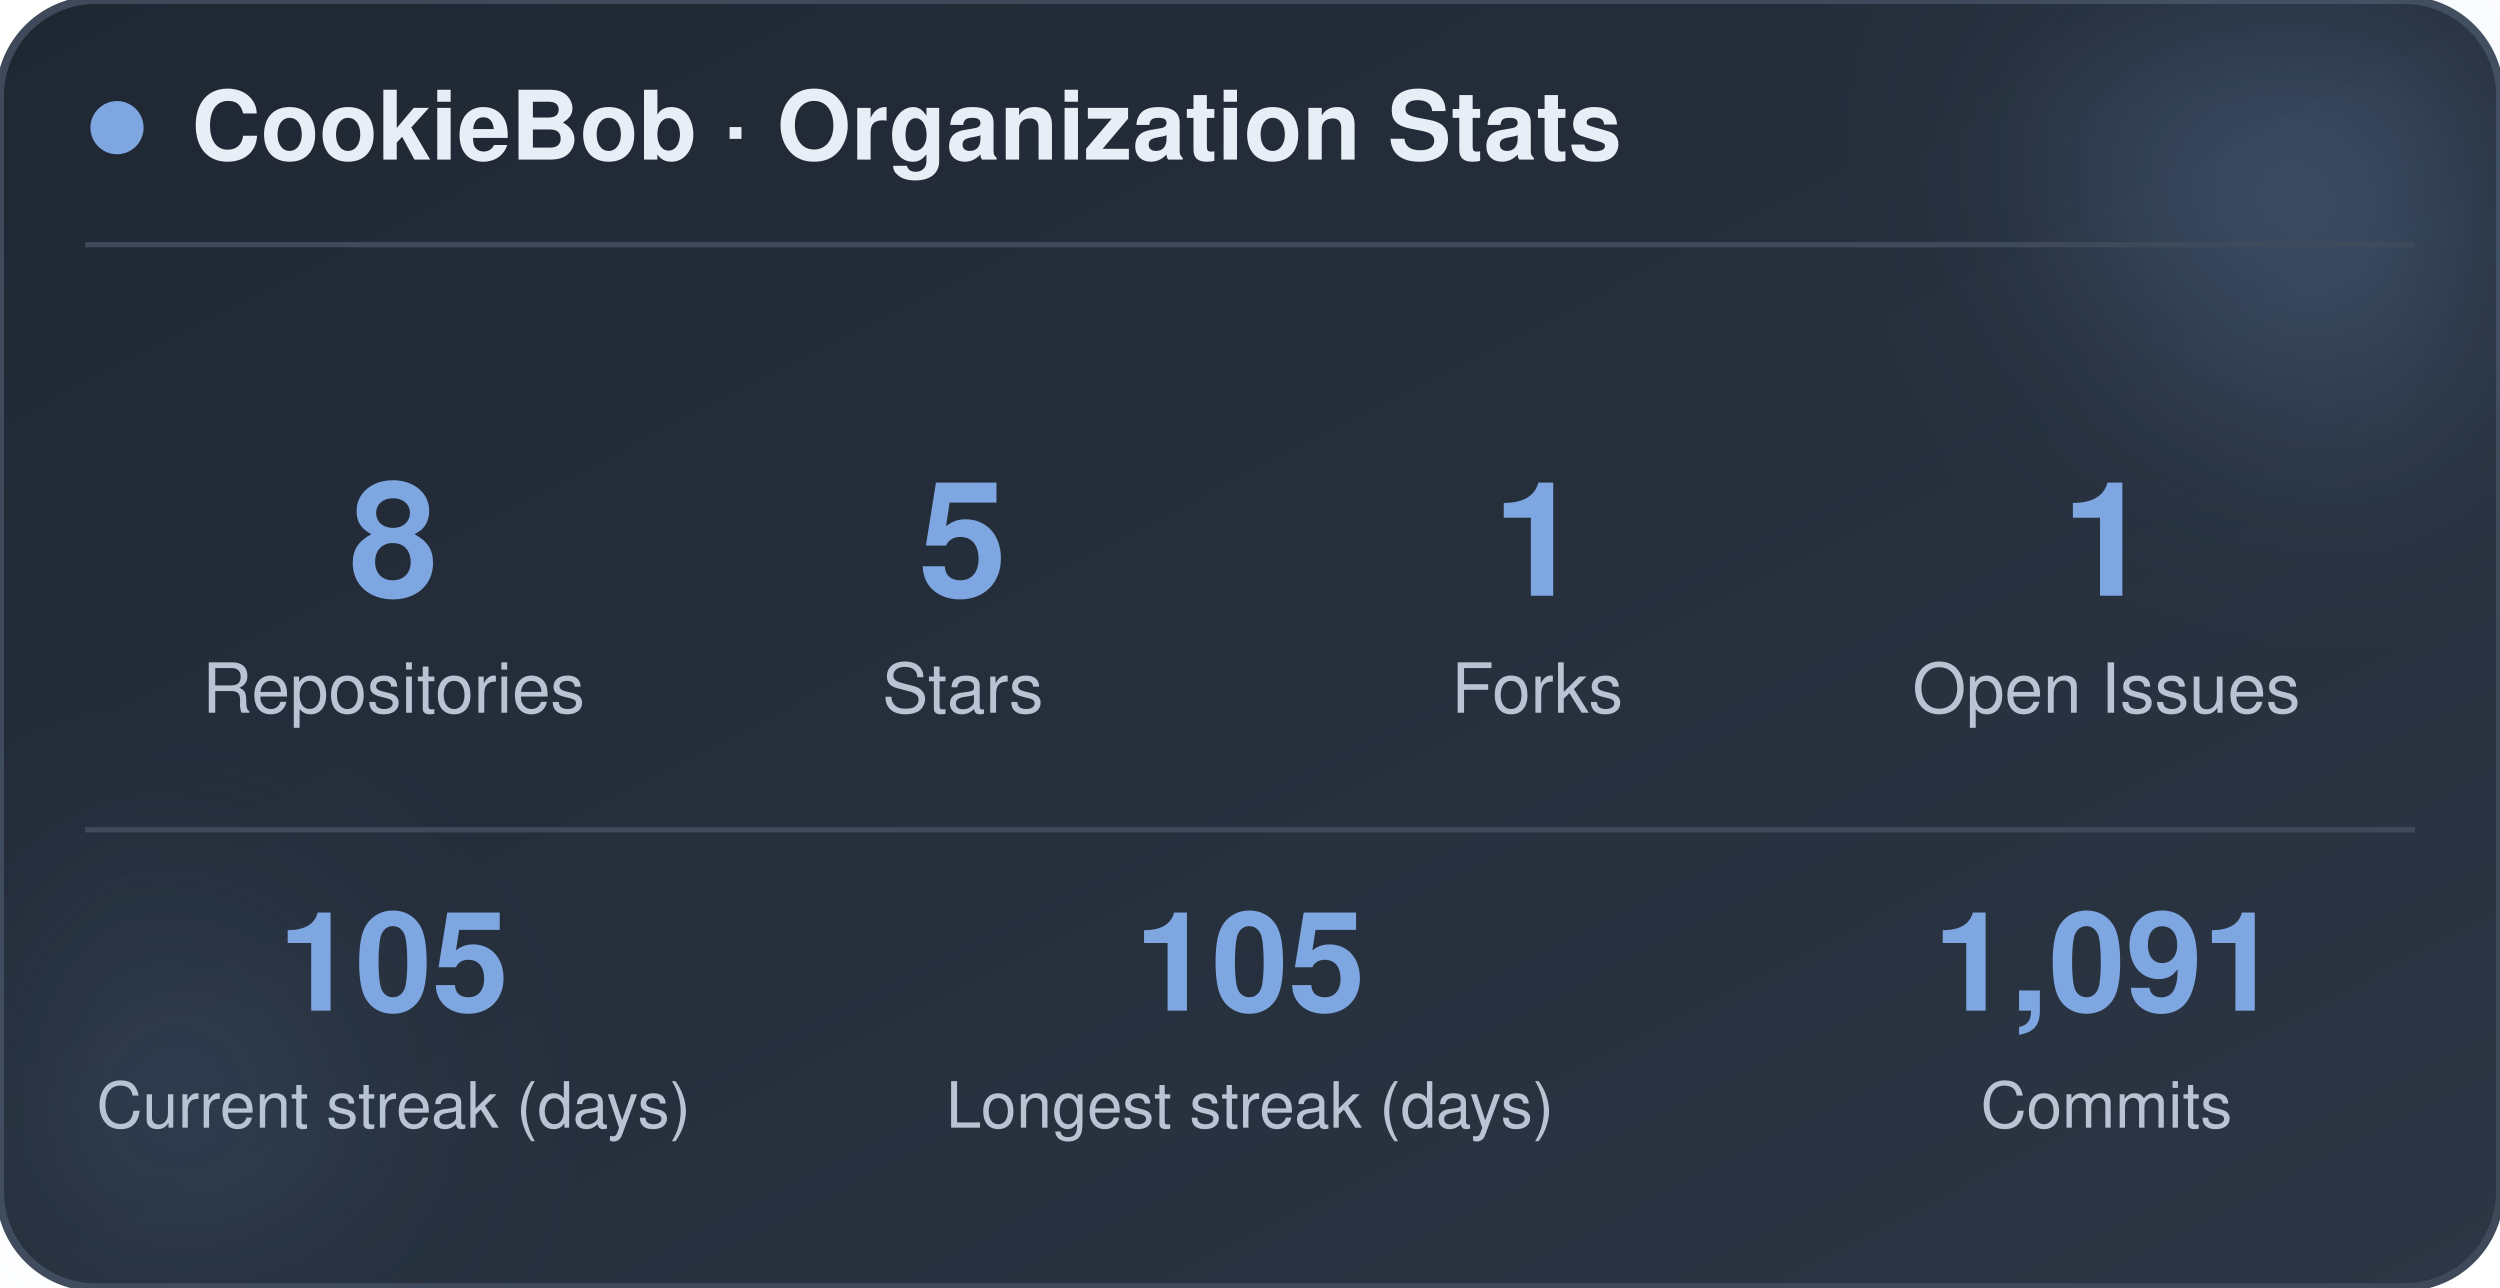
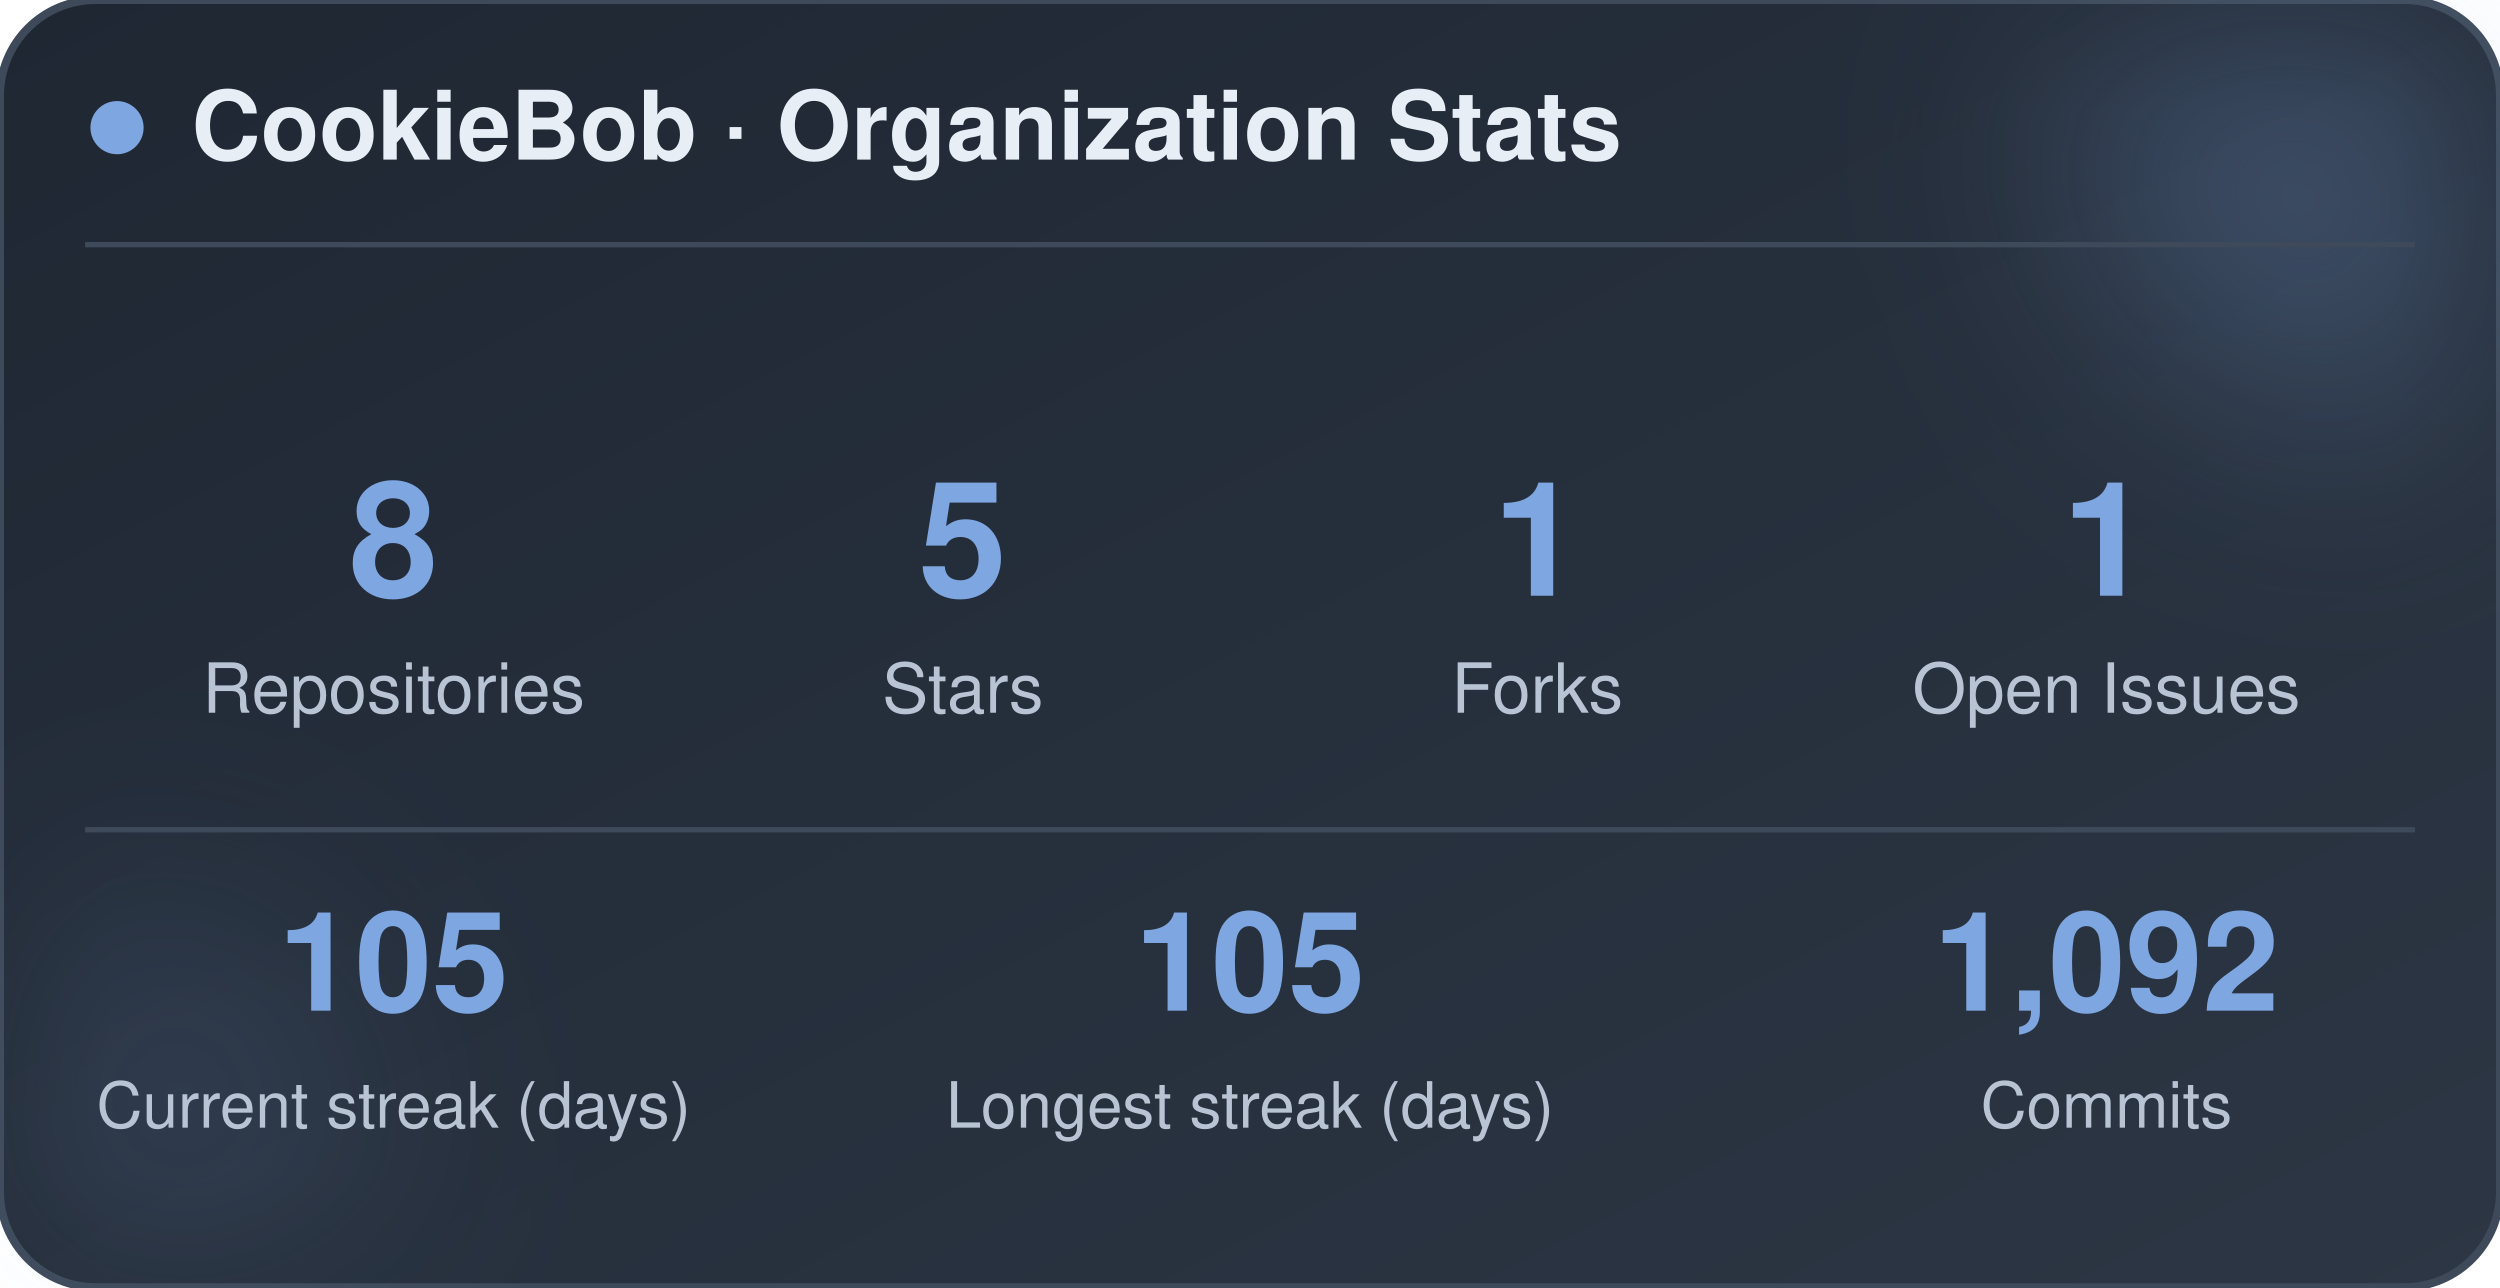
<svg xmlns="http://www.w3.org/2000/svg" width="470" height="242" viewBox="0 0 470 242" role="img" aria-label="CookieBob stats">
  <defs>
    <linearGradient id="bg" x1="0%" y1="0%" x2="100%" y2="100%">
      <stop offset="0%" stop-color="#1f2733" />
      <stop offset="100%" stop-color="#2c3644" />
    </linearGradient>
    <filter id="blur" x="-60%" y="-60%" width="220%" height="220%">
      <feGaussianBlur stdDeviation="22" />
    </filter>
  </defs>
  <rect x="0" y="0" width="470" height="242" rx="18" fill="url(#bg)" stroke="#3e4a5a" stroke-width="1.5" />
  <circle cx="444" cy="24" r="54" fill="#7ea6e0" opacity="0.26" filter="url(#blur)" />
  <circle cx="26" cy="212" r="42" fill="#7ea6e0" opacity="0.14" filter="url(#blur)" />
  <circle cx="22" cy="24" r="5" fill="#7ea6e0" />
  <text x="36" y="30" font-family="-apple-system, BlinkMacSystemFont, 'Segoe UI', Helvetica, Arial, sans-serif" font-size="18" font-weight="700" fill="#e8eef5">CookieBob · Organization Stats</text>
  <line x1="16" y1="46" x2="454" y2="46" stroke="#3e4a5a" stroke-width="1" />
  <text x="74" y="112" text-anchor="middle" font-family="-apple-system, BlinkMacSystemFont, 'Segoe UI', Helvetica, Arial, sans-serif" font-size="30" font-weight="800" fill="#7ea6e0">8</text>
  <text x="74" y="134" text-anchor="middle" font-family="-apple-system, BlinkMacSystemFont, 'Segoe UI', Helvetica, Arial, sans-serif" font-size="13" fill="#b8c4d4">Repositories</text>
  <text x="181" y="112" text-anchor="middle" font-family="-apple-system, BlinkMacSystemFont, 'Segoe UI', Helvetica, Arial, sans-serif" font-size="30" font-weight="800" fill="#7ea6e0">5</text>
  <text x="181" y="134" text-anchor="middle" font-family="-apple-system, BlinkMacSystemFont, 'Segoe UI', Helvetica, Arial, sans-serif" font-size="13" fill="#b8c4d4">Stars</text>
  <text x="289" y="112" text-anchor="middle" font-family="-apple-system, BlinkMacSystemFont, 'Segoe UI', Helvetica, Arial, sans-serif" font-size="30" font-weight="800" fill="#7ea6e0">1</text>
  <text x="289" y="134" text-anchor="middle" font-family="-apple-system, BlinkMacSystemFont, 'Segoe UI', Helvetica, Arial, sans-serif" font-size="13" fill="#b8c4d4">Forks</text>
  <text x="396" y="112" text-anchor="middle" font-family="-apple-system, BlinkMacSystemFont, 'Segoe UI', Helvetica, Arial, sans-serif" font-size="30" font-weight="800" fill="#7ea6e0">1</text>
  <text x="396" y="134" text-anchor="middle" font-family="-apple-system, BlinkMacSystemFont, 'Segoe UI', Helvetica, Arial, sans-serif" font-size="13" fill="#b8c4d4">Open Issues</text>
  <line x1="16" y1="156" x2="454" y2="156" stroke="#3e4a5a" stroke-width="1" />
  <text x="74" y="190" text-anchor="middle" font-family="-apple-system, BlinkMacSystemFont, 'Segoe UI', Helvetica, Arial, sans-serif" font-size="26" font-weight="800" fill="#7ea6e0">105</text>
  <text x="74" y="212" text-anchor="middle" font-family="-apple-system, BlinkMacSystemFont, 'Segoe UI', Helvetica, Arial, sans-serif" font-size="12" fill="#b8c4d4">Current streak (days)</text>
  <text x="235" y="190" text-anchor="middle" font-family="-apple-system, BlinkMacSystemFont, 'Segoe UI', Helvetica, Arial, sans-serif" font-size="26" font-weight="800" fill="#7ea6e0">105</text>
  <text x="235" y="212" text-anchor="middle" font-family="-apple-system, BlinkMacSystemFont, 'Segoe UI', Helvetica, Arial, sans-serif" font-size="12" fill="#b8c4d4">Longest streak (days)</text>
-   <text x="396" y="190" text-anchor="middle" font-family="-apple-system, BlinkMacSystemFont, 'Segoe UI', Helvetica, Arial, sans-serif" font-size="26" font-weight="800" fill="#7ea6e0">1,091</text>
+   <text x="396" y="190" text-anchor="middle" font-family="-apple-system, BlinkMacSystemFont, 'Segoe UI', Helvetica, Arial, sans-serif" font-size="26" font-weight="800" fill="#7ea6e0">1,092</text>
  <text x="396" y="212" text-anchor="middle" font-family="-apple-system, BlinkMacSystemFont, 'Segoe UI', Helvetica, Arial, sans-serif" font-size="12" fill="#b8c4d4">Commits</text>
</svg>
